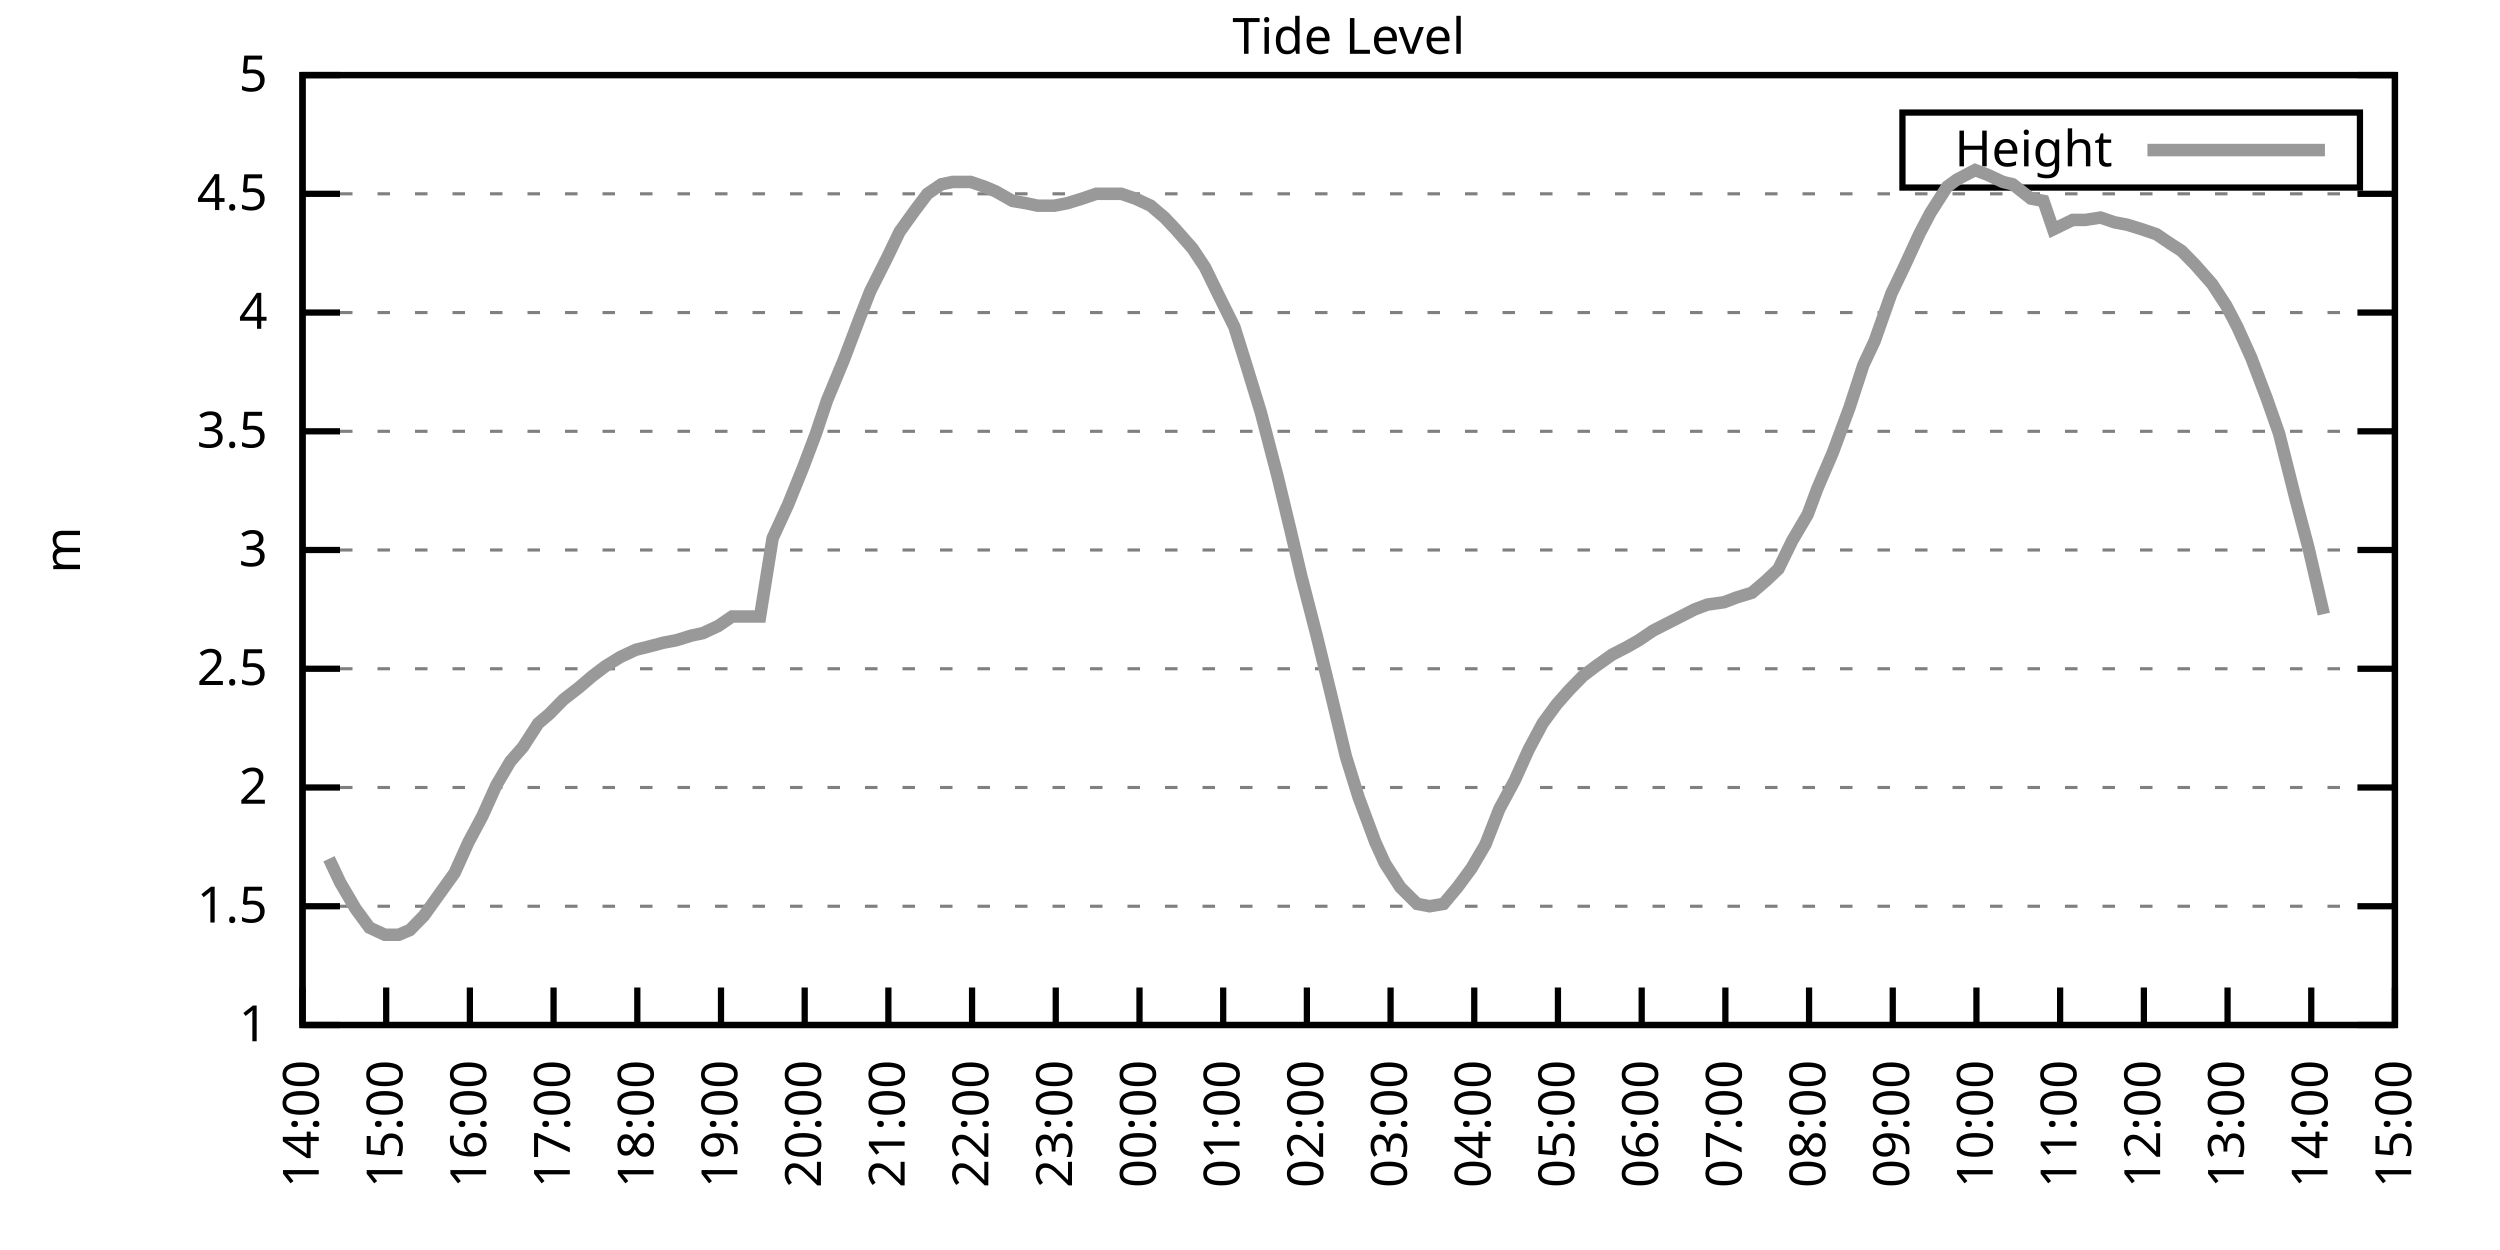
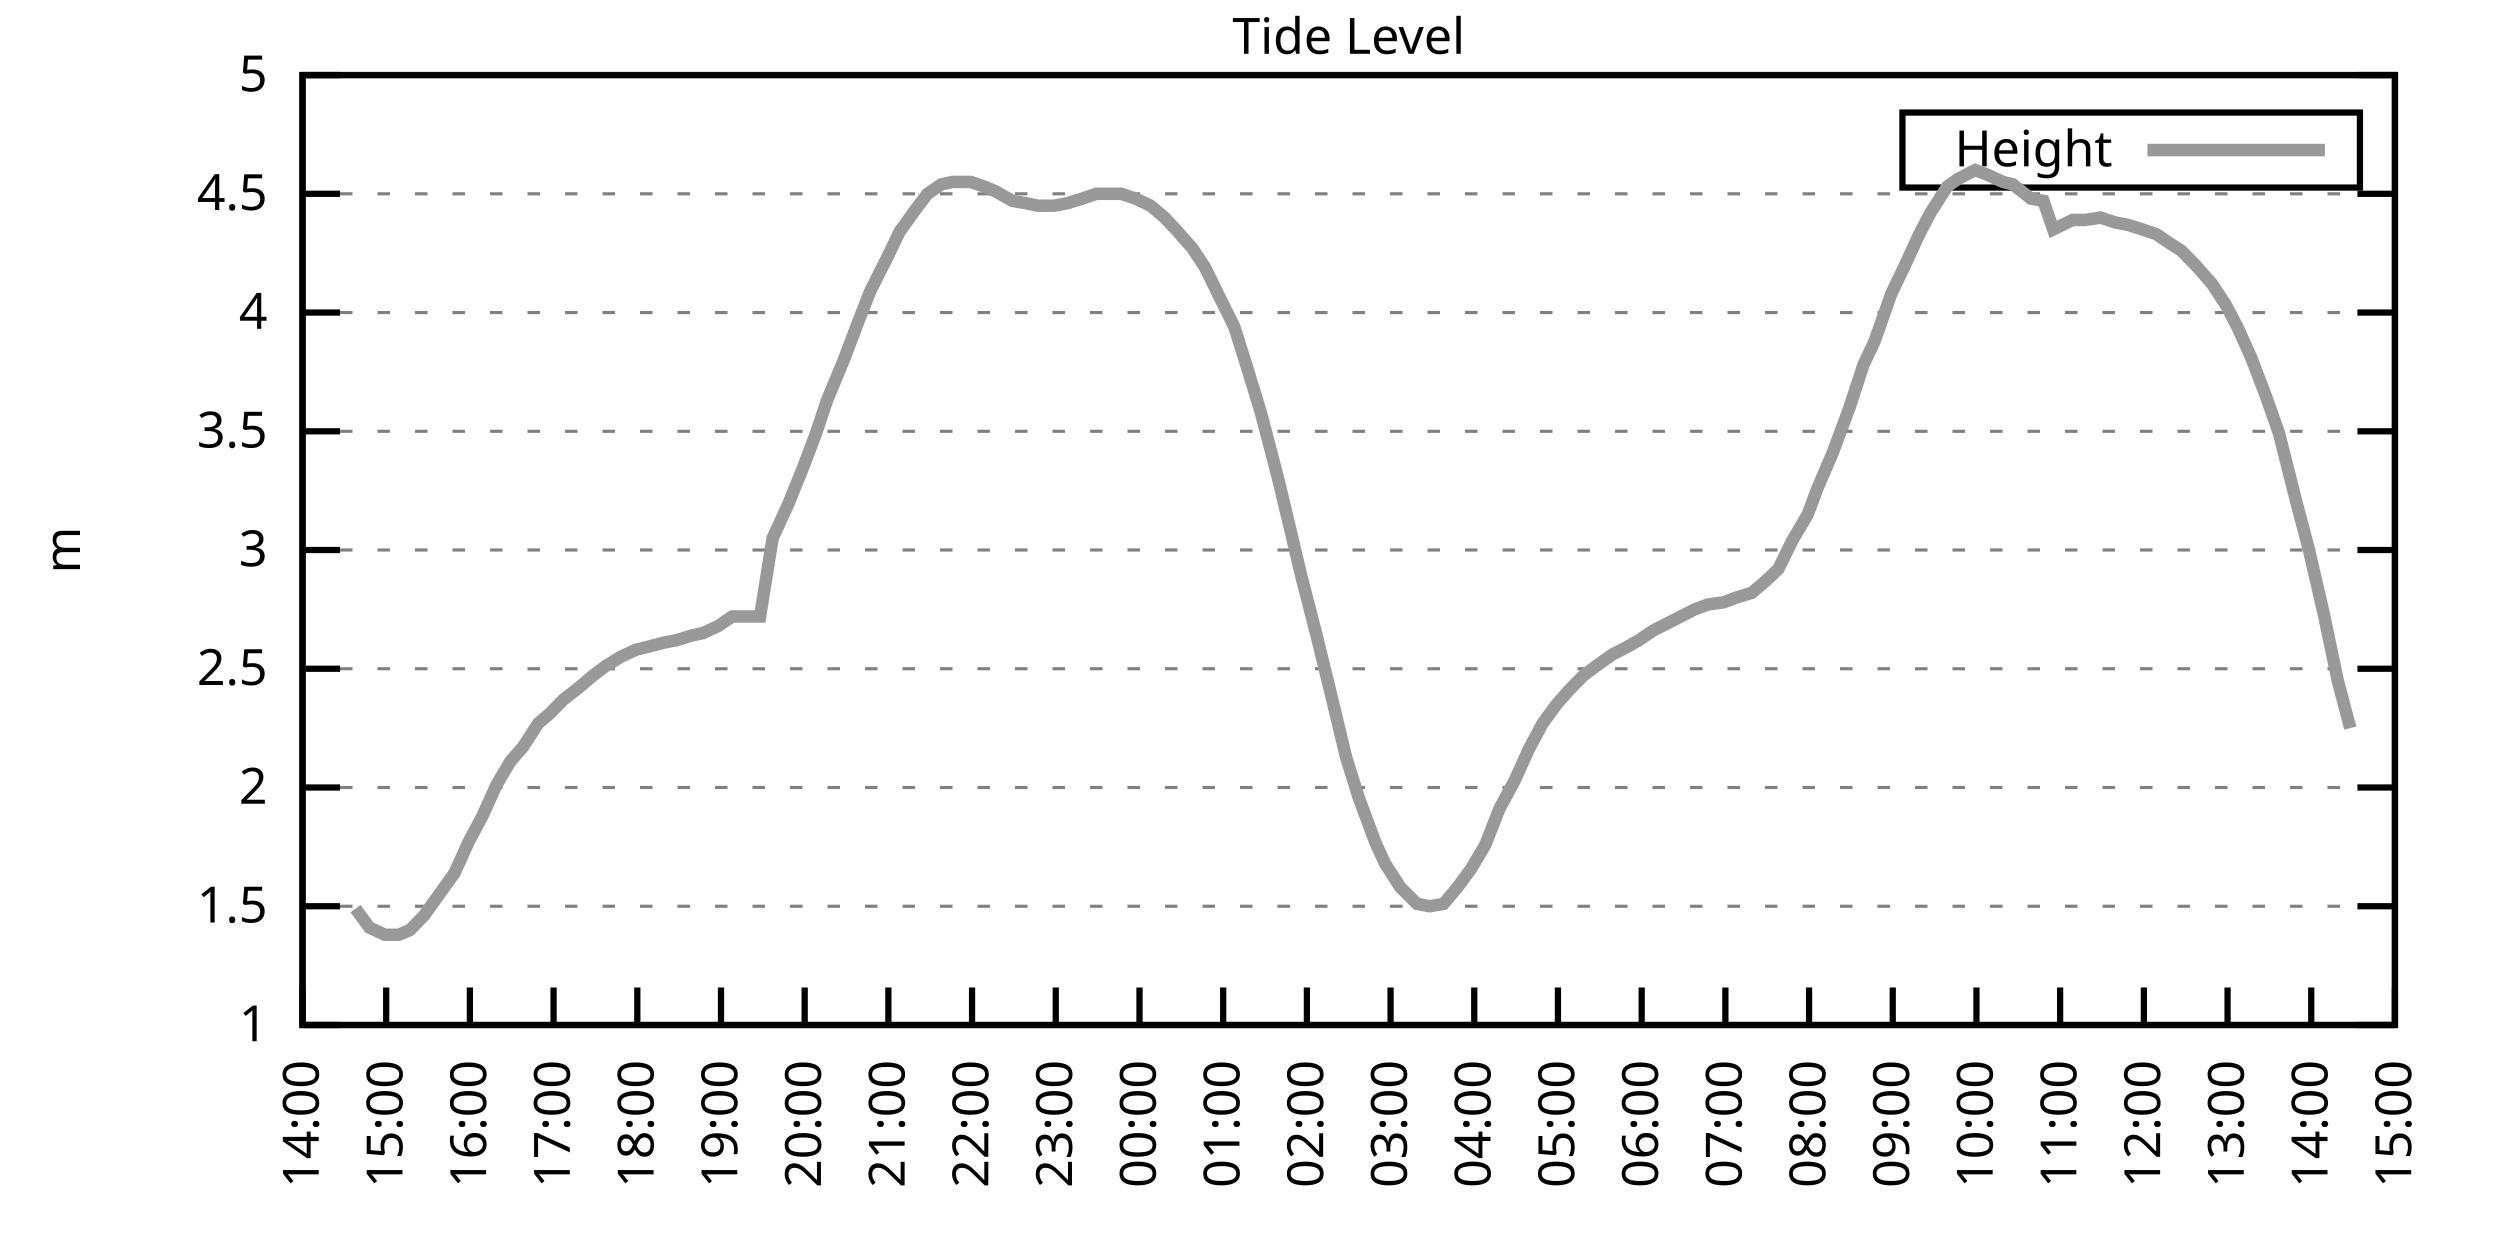
<svg xmlns="http://www.w3.org/2000/svg" xmlns:xlink="http://www.w3.org/1999/xlink" width="400" height="200" viewBox="0 0 400 200">
  <g id="gnuplot_canvas">
    <rect x="0" y="0" width="400" height="200" fill="none" />
    <defs>
      <circle id="gpDot" r="0.5" stroke-width="0.5" stroke="currentColor" />
      <path id="gpPt0" stroke-width="0.333" stroke="currentColor" d="M-1,0 h2 M0,-1 v2" />
      <path id="gpPt1" stroke-width="0.333" stroke="currentColor" d="M-1,-1 L1,1 M1,-1 L-1,1" />
      <path id="gpPt2" stroke-width="0.333" stroke="currentColor" d="M-1,0 L1,0 M0,-1 L0,1 M-1,-1 L1,1 M-1,1 L1,-1" />
      <rect id="gpPt3" stroke-width="0.333" stroke="currentColor" x="-1" y="-1" width="2" height="2" />
      <rect id="gpPt4" stroke-width="0.333" stroke="currentColor" fill="currentColor" x="-1" y="-1" width="2" height="2" />
      <circle id="gpPt5" stroke-width="0.333" stroke="currentColor" cx="0" cy="0" r="1" />
      <use xlink:href="#gpPt5" id="gpPt6" fill="currentColor" stroke="none" />
      <path id="gpPt7" stroke-width="0.333" stroke="currentColor" d="M0,-1.33 L-1.33,0.67 L1.33,0.67 z" />
      <use xlink:href="#gpPt7" id="gpPt8" fill="currentColor" stroke="none" />
      <use xlink:href="#gpPt7" id="gpPt9" stroke="currentColor" transform="rotate(180)" />
      <use xlink:href="#gpPt9" id="gpPt10" fill="currentColor" stroke="none" />
      <use xlink:href="#gpPt3" id="gpPt11" stroke="currentColor" transform="rotate(45)" />
      <use xlink:href="#gpPt11" id="gpPt12" fill="currentColor" stroke="none" />
      <path id="gpPt13" stroke-width="0.333" stroke="currentColor" d="M0,1.330 L1.265,0.411 L0.782,-1.067 L-0.782,-1.076 L-1.265,0.411 z" />
      <use xlink:href="#gpPt13" id="gpPt14" fill="currentColor" stroke="none" />
      <filter id="textbox" filterUnits="objectBoundingBox" x="0" y="0" height="1" width="1">
        <feFlood flood-color="white" flood-opacity="1" result="bgnd" />
        <feComposite in="SourceGraphic" in2="bgnd" operator="atop" />
      </filter>
      <filter id="greybox" filterUnits="objectBoundingBox" x="0" y="0" height="1" width="1">
        <feFlood flood-color="lightgrey" flood-opacity="1" result="grey" />
        <feComposite in="SourceGraphic" in2="grey" operator="atop" />
      </filter>
    </defs>
    <g fill="none" color="white" stroke="currentColor" stroke-width="1.00" stroke-linecap="butt" stroke-linejoin="miter">
</g>
    <g fill="none" color="black" stroke="currentColor" stroke-width="1.00" stroke-linecap="butt" stroke-linejoin="miter">
      <g stroke="none" shape-rendering="crispEdges">
        <polygon fill="rgb(255, 255, 255)" points="48.40,164.00 383.18,164.00 383.18,12.02 48.40,12.02 " />
      </g>
    </g>
    <g fill="none" color="black" stroke="currentColor" stroke-width="1.00" stroke-linecap="butt" stroke-linejoin="miter">
</g>
    <g fill="none" color="black" stroke="black" stroke-width="0.50" stroke-linecap="butt" stroke-linejoin="miter">
</g>
    <g fill="none" color="gray" stroke="currentColor" stroke-width="0.50" stroke-linecap="butt" stroke-linejoin="miter">
      <path stroke="gray" stroke-dasharray="2,4" class="gridline" d="M48.40,164.00 L383.19,164.00  " />
    </g>
    <g fill="none" color="gray" stroke="gray" stroke-width="1.00" stroke-linecap="butt" stroke-linejoin="miter">
</g>
    <g fill="none" color="black" stroke="currentColor" stroke-width="1.00" stroke-linecap="butt" stroke-linejoin="miter">
      <path stroke="black" d="M48.40,164.00 L54.40,164.00 M383.19,164.00 L377.19,164.00  " />
      <g transform="translate(42.80,166.60)" stroke="none" fill="black" font-family="Sans" font-size="8.00" text-anchor="end">
        <text>
          <tspan font-family="Sans"> 1</tspan>
        </text>
      </g>
    </g>
    <g fill="none" color="black" stroke="currentColor" stroke-width="1.00" stroke-linecap="butt" stroke-linejoin="miter">
</g>
    <g fill="none" color="black" stroke="black" stroke-width="0.50" stroke-linecap="butt" stroke-linejoin="miter">
</g>
    <g fill="none" color="gray" stroke="currentColor" stroke-width="0.50" stroke-linecap="butt" stroke-linejoin="miter">
      <path stroke="gray" stroke-dasharray="2,4" class="gridline" d="M48.40,145.00 L383.19,145.00  " />
    </g>
    <g fill="none" color="gray" stroke="gray" stroke-width="1.00" stroke-linecap="butt" stroke-linejoin="miter">
</g>
    <g fill="none" color="black" stroke="currentColor" stroke-width="1.00" stroke-linecap="butt" stroke-linejoin="miter">
      <path stroke="black" d="M48.40,145.00 L54.40,145.00 M383.19,145.00 L377.19,145.00  " />
      <g transform="translate(42.80,147.60)" stroke="none" fill="black" font-family="Sans" font-size="8.00" text-anchor="end">
        <text>
          <tspan font-family="Sans"> 1.5</tspan>
        </text>
      </g>
    </g>
    <g fill="none" color="black" stroke="currentColor" stroke-width="1.00" stroke-linecap="butt" stroke-linejoin="miter">
</g>
    <g fill="none" color="black" stroke="black" stroke-width="0.50" stroke-linecap="butt" stroke-linejoin="miter">
</g>
    <g fill="none" color="gray" stroke="currentColor" stroke-width="0.50" stroke-linecap="butt" stroke-linejoin="miter">
      <path stroke="gray" stroke-dasharray="2,4" class="gridline" d="M48.40,126.00 L383.19,126.00  " />
    </g>
    <g fill="none" color="gray" stroke="gray" stroke-width="1.00" stroke-linecap="butt" stroke-linejoin="miter">
</g>
    <g fill="none" color="black" stroke="currentColor" stroke-width="1.00" stroke-linecap="butt" stroke-linejoin="miter">
      <path stroke="black" d="M48.40,126.00 L54.40,126.00 M383.19,126.00 L377.19,126.00  " />
      <g transform="translate(42.80,128.60)" stroke="none" fill="black" font-family="Sans" font-size="8.00" text-anchor="end">
        <text>
          <tspan font-family="Sans"> 2</tspan>
        </text>
      </g>
    </g>
    <g fill="none" color="black" stroke="currentColor" stroke-width="1.00" stroke-linecap="butt" stroke-linejoin="miter">
</g>
    <g fill="none" color="black" stroke="black" stroke-width="0.50" stroke-linecap="butt" stroke-linejoin="miter">
</g>
    <g fill="none" color="gray" stroke="currentColor" stroke-width="0.50" stroke-linecap="butt" stroke-linejoin="miter">
      <path stroke="gray" stroke-dasharray="2,4" class="gridline" d="M48.40,107.00 L383.19,107.00  " />
    </g>
    <g fill="none" color="gray" stroke="gray" stroke-width="1.00" stroke-linecap="butt" stroke-linejoin="miter">
</g>
    <g fill="none" color="black" stroke="currentColor" stroke-width="1.00" stroke-linecap="butt" stroke-linejoin="miter">
      <path stroke="black" d="M48.40,107.00 L54.40,107.00 M383.19,107.00 L377.19,107.00  " />
      <g transform="translate(42.80,109.60)" stroke="none" fill="black" font-family="Sans" font-size="8.00" text-anchor="end">
        <text>
          <tspan font-family="Sans"> 2.5</tspan>
        </text>
      </g>
    </g>
    <g fill="none" color="black" stroke="currentColor" stroke-width="1.00" stroke-linecap="butt" stroke-linejoin="miter">
</g>
    <g fill="none" color="black" stroke="black" stroke-width="0.50" stroke-linecap="butt" stroke-linejoin="miter">
</g>
    <g fill="none" color="gray" stroke="currentColor" stroke-width="0.50" stroke-linecap="butt" stroke-linejoin="miter">
      <path stroke="gray" stroke-dasharray="2,4" class="gridline" d="M48.40,88.00 L383.19,88.00  " />
    </g>
    <g fill="none" color="gray" stroke="gray" stroke-width="1.00" stroke-linecap="butt" stroke-linejoin="miter">
</g>
    <g fill="none" color="black" stroke="currentColor" stroke-width="1.00" stroke-linecap="butt" stroke-linejoin="miter">
      <path stroke="black" d="M48.40,88.00 L54.40,88.00 M383.19,88.00 L377.19,88.00  " />
      <g transform="translate(42.80,90.60)" stroke="none" fill="black" font-family="Sans" font-size="8.00" text-anchor="end">
        <text>
          <tspan font-family="Sans"> 3</tspan>
        </text>
      </g>
    </g>
    <g fill="none" color="black" stroke="currentColor" stroke-width="1.00" stroke-linecap="butt" stroke-linejoin="miter">
</g>
    <g fill="none" color="black" stroke="black" stroke-width="0.50" stroke-linecap="butt" stroke-linejoin="miter">
</g>
    <g fill="none" color="gray" stroke="currentColor" stroke-width="0.50" stroke-linecap="butt" stroke-linejoin="miter">
      <path stroke="gray" stroke-dasharray="2,4" class="gridline" d="M48.40,69.01 L383.19,69.01  " />
    </g>
    <g fill="none" color="gray" stroke="gray" stroke-width="1.00" stroke-linecap="butt" stroke-linejoin="miter">
</g>
    <g fill="none" color="black" stroke="currentColor" stroke-width="1.00" stroke-linecap="butt" stroke-linejoin="miter">
      <path stroke="black" d="M48.40,69.01 L54.40,69.01 M383.19,69.01 L377.19,69.01  " />
      <g transform="translate(42.80,71.61)" stroke="none" fill="black" font-family="Sans" font-size="8.00" text-anchor="end">
        <text>
          <tspan font-family="Sans"> 3.5</tspan>
        </text>
      </g>
    </g>
    <g fill="none" color="black" stroke="currentColor" stroke-width="1.00" stroke-linecap="butt" stroke-linejoin="miter">
</g>
    <g fill="none" color="black" stroke="black" stroke-width="0.50" stroke-linecap="butt" stroke-linejoin="miter">
</g>
    <g fill="none" color="gray" stroke="currentColor" stroke-width="0.50" stroke-linecap="butt" stroke-linejoin="miter">
      <path stroke="gray" stroke-dasharray="2,4" class="gridline" d="M48.40,50.01 L383.19,50.01  " />
    </g>
    <g fill="none" color="gray" stroke="gray" stroke-width="1.00" stroke-linecap="butt" stroke-linejoin="miter">
</g>
    <g fill="none" color="black" stroke="currentColor" stroke-width="1.00" stroke-linecap="butt" stroke-linejoin="miter">
      <path stroke="black" d="M48.40,50.01 L54.40,50.01 M383.19,50.01 L377.19,50.01  " />
      <g transform="translate(42.80,52.61)" stroke="none" fill="black" font-family="Sans" font-size="8.00" text-anchor="end">
        <text>
          <tspan font-family="Sans"> 4</tspan>
        </text>
      </g>
    </g>
    <g fill="none" color="black" stroke="currentColor" stroke-width="1.00" stroke-linecap="butt" stroke-linejoin="miter">
</g>
    <g fill="none" color="black" stroke="black" stroke-width="0.50" stroke-linecap="butt" stroke-linejoin="miter">
</g>
    <g fill="none" color="gray" stroke="currentColor" stroke-width="0.50" stroke-linecap="butt" stroke-linejoin="miter">
      <path stroke="gray" stroke-dasharray="2,4" class="gridline" d="M48.40,31.01 L383.19,31.01  " />
    </g>
    <g fill="none" color="gray" stroke="gray" stroke-width="1.00" stroke-linecap="butt" stroke-linejoin="miter">
</g>
    <g fill="none" color="black" stroke="currentColor" stroke-width="1.00" stroke-linecap="butt" stroke-linejoin="miter">
      <path stroke="black" d="M48.40,31.01 L54.40,31.01 M383.19,31.01 L377.19,31.01  " />
      <g transform="translate(42.80,33.61)" stroke="none" fill="black" font-family="Sans" font-size="8.00" text-anchor="end">
        <text>
          <tspan font-family="Sans"> 4.5</tspan>
        </text>
      </g>
    </g>
    <g fill="none" color="black" stroke="currentColor" stroke-width="1.00" stroke-linecap="butt" stroke-linejoin="miter">
</g>
    <g fill="none" color="black" stroke="black" stroke-width="0.50" stroke-linecap="butt" stroke-linejoin="miter">
</g>
    <g fill="none" color="gray" stroke="currentColor" stroke-width="0.50" stroke-linecap="butt" stroke-linejoin="miter">
      <path stroke="gray" stroke-dasharray="2,4" class="gridline" d="M48.40,12.01 L383.19,12.01  " />
    </g>
    <g fill="none" color="gray" stroke="gray" stroke-width="1.00" stroke-linecap="butt" stroke-linejoin="miter">
</g>
    <g fill="none" color="black" stroke="currentColor" stroke-width="1.00" stroke-linecap="butt" stroke-linejoin="miter">
      <path stroke="black" d="M48.40,12.01 L54.40,12.01 M383.19,12.01 L377.19,12.01  " />
      <g transform="translate(42.80,14.61)" stroke="none" fill="black" font-family="Sans" font-size="8.00" text-anchor="end">
        <text>
          <tspan font-family="Sans"> 5</tspan>
        </text>
      </g>
    </g>
    <g fill="none" color="black" stroke="currentColor" stroke-width="1.00" stroke-linecap="butt" stroke-linejoin="miter">
      <path stroke="black" d="M48.40,164.00 L48.40,158.00  " />
      <g transform="translate(51.00,169.60) rotate(270.00)" stroke="none" fill="black" font-family="Sans" font-size="8.00" text-anchor="end">
        <text>
          <tspan font-family="Sans">14:00</tspan>
        </text>
      </g>
    </g>
    <g fill="none" color="black" stroke="currentColor" stroke-width="1.00" stroke-linecap="butt" stroke-linejoin="miter">
      <path stroke="black" d="M61.79,164.00 L61.79,158.00  " />
      <g transform="translate(64.39,169.60) rotate(270.00)" stroke="none" fill="black" font-family="Sans" font-size="8.00" text-anchor="end">
        <text>
          <tspan font-family="Sans">15:00</tspan>
        </text>
      </g>
    </g>
    <g fill="none" color="black" stroke="currentColor" stroke-width="1.00" stroke-linecap="butt" stroke-linejoin="miter">
      <path stroke="black" d="M75.18,164.00 L75.18,158.00  " />
      <g transform="translate(77.78,169.60) rotate(270.00)" stroke="none" fill="black" font-family="Sans" font-size="8.00" text-anchor="end">
        <text>
          <tspan font-family="Sans">16:00</tspan>
        </text>
      </g>
    </g>
    <g fill="none" color="black" stroke="currentColor" stroke-width="1.00" stroke-linecap="butt" stroke-linejoin="miter">
      <path stroke="black" d="M88.57,164.00 L88.57,158.00  " />
      <g transform="translate(91.17,169.60) rotate(270.00)" stroke="none" fill="black" font-family="Sans" font-size="8.00" text-anchor="end">
        <text>
          <tspan font-family="Sans">17:00</tspan>
        </text>
      </g>
    </g>
    <g fill="none" color="black" stroke="currentColor" stroke-width="1.00" stroke-linecap="butt" stroke-linejoin="miter">
      <path stroke="black" d="M101.97,164.00 L101.97,158.00  " />
      <g transform="translate(104.57,169.60) rotate(270.00)" stroke="none" fill="black" font-family="Sans" font-size="8.00" text-anchor="end">
        <text>
          <tspan font-family="Sans">18:00</tspan>
        </text>
      </g>
    </g>
    <g fill="none" color="black" stroke="currentColor" stroke-width="1.00" stroke-linecap="butt" stroke-linejoin="miter">
      <path stroke="black" d="M115.36,164.00 L115.36,158.00  " />
      <g transform="translate(117.96,169.60) rotate(270.00)" stroke="none" fill="black" font-family="Sans" font-size="8.00" text-anchor="end">
        <text>
          <tspan font-family="Sans">19:00</tspan>
        </text>
      </g>
    </g>
    <g fill="none" color="black" stroke="currentColor" stroke-width="1.00" stroke-linecap="butt" stroke-linejoin="miter">
      <path stroke="black" d="M128.75,164.00 L128.75,158.00  " />
      <g transform="translate(131.35,169.60) rotate(270.00)" stroke="none" fill="black" font-family="Sans" font-size="8.00" text-anchor="end">
        <text>
          <tspan font-family="Sans">20:00</tspan>
        </text>
      </g>
    </g>
    <g fill="none" color="black" stroke="currentColor" stroke-width="1.00" stroke-linecap="butt" stroke-linejoin="miter">
      <path stroke="black" d="M142.14,164.00 L142.14,158.00  " />
      <g transform="translate(144.74,169.60) rotate(270.00)" stroke="none" fill="black" font-family="Sans" font-size="8.00" text-anchor="end">
        <text>
          <tspan font-family="Sans">21:00</tspan>
        </text>
      </g>
    </g>
    <g fill="none" color="black" stroke="currentColor" stroke-width="1.00" stroke-linecap="butt" stroke-linejoin="miter">
      <path stroke="black" d="M155.53,164.00 L155.53,158.00  " />
      <g transform="translate(158.13,169.60) rotate(270.00)" stroke="none" fill="black" font-family="Sans" font-size="8.00" text-anchor="end">
        <text>
          <tspan font-family="Sans">22:00</tspan>
        </text>
      </g>
    </g>
    <g fill="none" color="black" stroke="currentColor" stroke-width="1.00" stroke-linecap="butt" stroke-linejoin="miter">
      <path stroke="black" d="M168.92,164.00 L168.92,158.00  " />
      <g transform="translate(171.52,169.60) rotate(270.00)" stroke="none" fill="black" font-family="Sans" font-size="8.00" text-anchor="end">
        <text>
          <tspan font-family="Sans">23:00</tspan>
        </text>
      </g>
    </g>
    <g fill="none" color="black" stroke="currentColor" stroke-width="1.00" stroke-linecap="butt" stroke-linejoin="miter">
      <path stroke="black" d="M182.32,164.00 L182.32,158.00  " />
      <g transform="translate(184.92,169.60) rotate(270.00)" stroke="none" fill="black" font-family="Sans" font-size="8.00" text-anchor="end">
        <text>
          <tspan font-family="Sans">00:00</tspan>
        </text>
      </g>
    </g>
    <g fill="none" color="black" stroke="currentColor" stroke-width="1.00" stroke-linecap="butt" stroke-linejoin="miter">
      <path stroke="black" d="M195.71,164.00 L195.71,158.00  " />
      <g transform="translate(198.31,169.60) rotate(270.00)" stroke="none" fill="black" font-family="Sans" font-size="8.00" text-anchor="end">
        <text>
          <tspan font-family="Sans">01:00</tspan>
        </text>
      </g>
    </g>
    <g fill="none" color="black" stroke="currentColor" stroke-width="1.00" stroke-linecap="butt" stroke-linejoin="miter">
      <path stroke="black" d="M209.10,164.00 L209.10,158.00  " />
      <g transform="translate(211.70,169.60) rotate(270.00)" stroke="none" fill="black" font-family="Sans" font-size="8.00" text-anchor="end">
        <text>
          <tspan font-family="Sans">02:00</tspan>
        </text>
      </g>
    </g>
    <g fill="none" color="black" stroke="currentColor" stroke-width="1.00" stroke-linecap="butt" stroke-linejoin="miter">
      <path stroke="black" d="M222.49,164.00 L222.49,158.00  " />
      <g transform="translate(225.09,169.60) rotate(270.00)" stroke="none" fill="black" font-family="Sans" font-size="8.00" text-anchor="end">
        <text>
          <tspan font-family="Sans">03:00</tspan>
        </text>
      </g>
    </g>
    <g fill="none" color="black" stroke="currentColor" stroke-width="1.00" stroke-linecap="butt" stroke-linejoin="miter">
      <path stroke="black" d="M235.88,164.00 L235.88,158.00  " />
      <g transform="translate(238.48,169.60) rotate(270.00)" stroke="none" fill="black" font-family="Sans" font-size="8.00" text-anchor="end">
        <text>
          <tspan font-family="Sans">04:00</tspan>
        </text>
      </g>
    </g>
    <g fill="none" color="black" stroke="currentColor" stroke-width="1.00" stroke-linecap="butt" stroke-linejoin="miter">
      <path stroke="black" d="M249.27,164.00 L249.27,158.00  " />
      <g transform="translate(251.87,169.60) rotate(270.00)" stroke="none" fill="black" font-family="Sans" font-size="8.00" text-anchor="end">
        <text>
          <tspan font-family="Sans">05:00</tspan>
        </text>
      </g>
    </g>
    <g fill="none" color="black" stroke="currentColor" stroke-width="1.00" stroke-linecap="butt" stroke-linejoin="miter">
      <path stroke="black" d="M262.67,164.00 L262.67,158.00  " />
      <g transform="translate(265.27,169.60) rotate(270.00)" stroke="none" fill="black" font-family="Sans" font-size="8.00" text-anchor="end">
        <text>
          <tspan font-family="Sans">06:00</tspan>
        </text>
      </g>
    </g>
    <g fill="none" color="black" stroke="currentColor" stroke-width="1.00" stroke-linecap="butt" stroke-linejoin="miter">
      <path stroke="black" d="M276.06,164.00 L276.06,158.00  " />
      <g transform="translate(278.66,169.60) rotate(270.00)" stroke="none" fill="black" font-family="Sans" font-size="8.00" text-anchor="end">
        <text>
          <tspan font-family="Sans">07:00</tspan>
        </text>
      </g>
    </g>
    <g fill="none" color="black" stroke="currentColor" stroke-width="1.00" stroke-linecap="butt" stroke-linejoin="miter">
      <path stroke="black" d="M289.45,164.00 L289.45,158.00  " />
      <g transform="translate(292.05,169.60) rotate(270.00)" stroke="none" fill="black" font-family="Sans" font-size="8.00" text-anchor="end">
        <text>
          <tspan font-family="Sans">08:00</tspan>
        </text>
      </g>
    </g>
    <g fill="none" color="black" stroke="currentColor" stroke-width="1.00" stroke-linecap="butt" stroke-linejoin="miter">
      <path stroke="black" d="M302.84,164.00 L302.84,158.00  " />
      <g transform="translate(305.44,169.60) rotate(270.00)" stroke="none" fill="black" font-family="Sans" font-size="8.00" text-anchor="end">
        <text>
          <tspan font-family="Sans">09:00</tspan>
        </text>
      </g>
    </g>
    <g fill="none" color="black" stroke="currentColor" stroke-width="1.00" stroke-linecap="butt" stroke-linejoin="miter">
      <path stroke="black" d="M316.23,164.00 L316.23,158.00  " />
      <g transform="translate(318.83,169.60) rotate(270.00)" stroke="none" fill="black" font-family="Sans" font-size="8.00" text-anchor="end">
        <text>
          <tspan font-family="Sans">10:00</tspan>
        </text>
      </g>
    </g>
    <g fill="none" color="black" stroke="currentColor" stroke-width="1.00" stroke-linecap="butt" stroke-linejoin="miter">
      <path stroke="black" d="M329.62,164.00 L329.62,158.00  " />
      <g transform="translate(332.22,169.60) rotate(270.00)" stroke="none" fill="black" font-family="Sans" font-size="8.00" text-anchor="end">
        <text>
          <tspan font-family="Sans">11:00</tspan>
        </text>
      </g>
    </g>
    <g fill="none" color="black" stroke="currentColor" stroke-width="1.00" stroke-linecap="butt" stroke-linejoin="miter">
      <path stroke="black" d="M343.02,164.00 L343.02,158.00  " />
      <g transform="translate(345.62,169.60) rotate(270.00)" stroke="none" fill="black" font-family="Sans" font-size="8.00" text-anchor="end">
        <text>
          <tspan font-family="Sans">12:00</tspan>
        </text>
      </g>
    </g>
    <g fill="none" color="black" stroke="currentColor" stroke-width="1.00" stroke-linecap="butt" stroke-linejoin="miter">
      <path stroke="black" d="M356.41,164.00 L356.41,158.00  " />
      <g transform="translate(359.01,169.60) rotate(270.00)" stroke="none" fill="black" font-family="Sans" font-size="8.00" text-anchor="end">
        <text>
          <tspan font-family="Sans">13:00</tspan>
        </text>
      </g>
    </g>
    <g fill="none" color="black" stroke="currentColor" stroke-width="1.00" stroke-linecap="butt" stroke-linejoin="miter">
      <path stroke="black" d="M369.80,164.00 L369.80,158.00  " />
      <g transform="translate(372.40,169.60) rotate(270.00)" stroke="none" fill="black" font-family="Sans" font-size="8.00" text-anchor="end">
        <text>
          <tspan font-family="Sans">14:00</tspan>
        </text>
      </g>
    </g>
    <g fill="none" color="black" stroke="currentColor" stroke-width="1.00" stroke-linecap="butt" stroke-linejoin="miter">
      <path stroke="black" d="M383.19,164.00 L383.19,158.00  " />
      <g transform="translate(385.79,169.60) rotate(270.00)" stroke="none" fill="black" font-family="Sans" font-size="8.00" text-anchor="end">
        <text>
          <tspan font-family="Sans">15:00</tspan>
        </text>
      </g>
    </g>
    <g fill="none" color="black" stroke="currentColor" stroke-width="1.00" stroke-linecap="butt" stroke-linejoin="miter">
</g>
    <g fill="none" color="black" stroke="currentColor" stroke-width="1.00" stroke-linecap="butt" stroke-linejoin="miter">
      <path stroke="black" d="M48.40,12.01 L48.40,164.00 L383.19,164.00 L383.19,12.01 L48.40,12.01 Z  " />
    </g>
    <g fill="none" color="black" stroke="currentColor" stroke-width="1.00" stroke-linecap="butt" stroke-linejoin="miter">
</g>
    <g fill="none" color="black" stroke="currentColor" stroke-width="1.00" stroke-linecap="butt" stroke-linejoin="miter">
      <path stroke="black" d="M304.39,30.01 L304.39,18.01 L377.59,18.01 L377.59,30.01 L304.39,30.01 Z  " />
    </g>
    <g id="Tide_level_plot_1">
      <g fill="none" color="white" stroke="black" stroke-width="2.00" stroke-linecap="butt" stroke-linejoin="miter">
</g>
      <g fill="none" color="black" stroke="currentColor" stroke-width="2.00" stroke-linecap="butt" stroke-linejoin="miter">
        <g transform="translate(337.99,26.61)" stroke="none" fill="black" font-family="Sans" font-size="8.00" text-anchor="end">
          <text>
            <tspan font-family="Sans">Height</tspan>
          </text>
        </g>
      </g>
      <g fill="none" color="black" stroke="currentColor" stroke-width="2.00" stroke-linecap="butt" stroke-linejoin="miter">
-         <path stroke="rgb(153, 153, 153)" d="M343.59,24.01 L371.99,24.01 M52.64,137.40 L54.43,141.20 L56.88,145.38 L59.11,148.42 L61.57,149.56 L63.80,149.56   L65.59,148.80 L67.82,146.52 L70.27,143.10 L72.73,139.68 L74.96,134.74 L77.19,130.56 L79.42,125.62 L81.66,121.82   L83.66,119.54 L86.12,115.74 L87.91,114.22 L90.14,111.94 L92.59,110.04 L94.82,108.14 L96.83,106.62 L99.29,105.10   L101.74,103.96 L103.31,103.58 L106.21,102.82 L108.22,102.44 L110.67,101.68 L112.46,101.30 L114.91,100.16 L117.14,98.64   L119.38,98.64 L121.61,98.64 L123.62,86.11 L126.07,80.79 L128.53,74.71 L130.54,69.39 L132.32,64.07 L135.00,57.61   L137.45,51.15 L139.24,46.59 L141.92,41.27 L143.93,37.09 L146.38,33.67 L148.39,31.01 L150.62,29.49 L152.41,29.11   L155.31,29.11 L157.54,29.87 L159.33,30.63 L162.01,32.15 L164.24,32.53 L166.02,32.91 L168.70,32.91 L170.71,32.53   L173.17,31.77 L175.40,31.01 L177.41,31.01 L179.41,31.01 L181.65,31.77 L184.10,32.91 L186.33,34.81 L188.12,36.71   L190.80,39.75 L192.81,42.79 L195.04,47.35 L197.49,52.29 L199.28,57.99 L201.73,65.97 L204.41,76.23 L206.42,84.59   L208.21,92.18 L210.66,101.68 L212.89,110.80 L215.35,121.06 L217.36,127.52 L220.04,134.74 L221.60,138.16 L224.05,141.96   L226.73,144.62 L228.74,145.00 L230.97,144.62 L233.20,141.96 L235.44,138.92 L237.67,135.12 L239.90,129.42 L242.36,124.86   L244.59,119.92 L246.82,115.74 L249.05,112.70 L251.06,110.42 L253.29,108.14 L255.30,106.62 L257.98,104.72 L260.21,103.58   L262.22,102.44 L264.45,100.92 L266.68,99.78 L268.92,98.64 L271.15,97.50 L273.16,96.74 L275.83,96.36 L277.84,95.60   L280.30,94.84 L282.53,92.94 L284.54,91.04 L286.77,86.49 L289.23,82.31 L290.79,78.13 L293.24,72.43 L295.92,65.21   L298.15,58.37 L299.94,54.57 L302.62,46.97 L304.63,42.79 L307.08,37.47 L308.87,34.05 L311.54,29.87 L313.11,28.73   L316.01,27.21 L318.02,27.97 L320.47,29.11 L322.04,29.49 L324.94,31.77 L326.95,32.15 L328.51,36.71 L331.63,35.19   L333.64,35.19 L336.10,34.81 L338.33,35.57 L340.34,35.95 L342.79,36.71 L345.02,37.47 L347.26,38.99 L349.04,40.13   L351.27,42.41 L353.95,45.45 L356.18,48.87 L357.97,52.29 L360.20,57.23 L362.66,63.69 L364.66,69.39 L367.34,80.03   L369.35,87.63 L371.81,98.26  " />
+         <path stroke="rgb(153, 153, 153)" d="M343.59,24.01 L371.99,24.01 M56.88,145.38 L59.11,148.42 L61.57,149.56 L63.80,149.56 L65.59,148.80 L67.82,146.52   L70.27,143.10 L72.73,139.68 L74.96,134.74 L77.19,130.56 L79.42,125.62 L81.66,121.82 L83.66,119.54 L86.12,115.74   L87.91,114.22 L90.14,111.94 L92.59,110.04 L94.82,108.14 L96.83,106.62 L99.29,105.10 L101.74,103.96 L103.31,103.58   L106.21,102.82 L108.22,102.44 L110.67,101.68 L112.46,101.30 L114.91,100.16 L117.14,98.64 L119.38,98.64 L121.61,98.64   L123.62,86.11 L126.07,80.79 L128.53,74.71 L130.54,69.39 L132.32,64.07 L135.00,57.61 L137.45,51.15 L139.24,46.59   L141.92,41.27 L143.93,37.09 L146.38,33.67 L148.39,31.01 L150.62,29.49 L152.41,29.11 L155.31,29.11 L157.54,29.87   L159.33,30.63 L162.01,32.15 L164.24,32.53 L166.02,32.91 L168.70,32.91 L170.71,32.53 L173.17,31.77 L175.40,31.01   L177.41,31.01 L179.41,31.01 L181.65,31.77 L184.10,32.91 L186.33,34.81 L188.12,36.71 L190.80,39.75 L192.81,42.79   L195.04,47.35 L197.49,52.29 L199.28,57.99 L201.73,65.97 L204.41,76.23 L206.42,84.59 L208.21,92.18 L210.66,101.68   L212.89,110.80 L215.35,121.06 L217.36,127.52 L220.04,134.74 L221.60,138.16 L224.05,141.96 L226.73,144.62 L228.74,145.00   L230.97,144.62 L233.20,141.96 L235.44,138.92 L237.67,135.12 L239.90,129.42 L242.36,124.86 L244.59,119.92 L246.82,115.74   L249.05,112.70 L251.06,110.42 L253.29,108.14 L255.30,106.62 L257.98,104.72 L260.21,103.58 L262.22,102.44 L264.45,100.92   L266.68,99.78 L268.92,98.64 L271.15,97.50 L273.16,96.74 L275.83,96.36 L277.84,95.60 L280.30,94.84 L282.53,92.94   L284.54,91.04 L286.77,86.49 L289.23,82.31 L290.79,78.13 L293.24,72.43 L295.92,65.21 L298.15,58.37 L299.94,54.57   L302.62,46.97 L304.63,42.79 L307.08,37.47 L308.87,34.05 L311.54,29.87 L313.11,28.73 L316.01,27.21 L318.02,27.97   L320.47,29.11 L322.04,29.49 L324.94,31.77 L326.95,32.15 L328.51,36.71 L331.63,35.19 L333.64,35.19 L336.10,34.81   L338.33,35.57 L340.34,35.95 L342.79,36.71 L345.02,37.47 L347.26,38.99 L349.04,40.13 L351.27,42.41 L353.95,45.45   L356.18,48.87 L357.97,52.29 L360.20,57.23 L362.66,63.69 L364.66,69.39 L367.34,80.03 L369.35,87.63 L371.81,98.26   L374.04,108.90 L376.05,116.50  " />
      </g>
    </g>
    <g fill="none" color="black" stroke="currentColor" stroke-width="2.00" stroke-linecap="butt" stroke-linejoin="miter">
</g>
    <g fill="none" color="black" stroke="black" stroke-width="1.00" stroke-linecap="butt" stroke-linejoin="miter">
</g>
    <g fill="none" color="black" stroke="currentColor" stroke-width="1.00" stroke-linecap="butt" stroke-linejoin="miter">
      <path stroke="black" d="M48.40,12.01 L48.40,164.00 L383.19,164.00 L383.19,12.01 L48.40,12.01 Z  " />
      <g transform="translate(12.80,88.01) rotate(270.00)" stroke="none" fill="black" font-family="Sans" font-size="8.00" text-anchor="middle">
        <text>
          <tspan font-family="Sans">m</tspan>
        </text>
      </g>
    </g>
    <g fill="none" color="black" stroke="currentColor" stroke-width="1.00" stroke-linecap="butt" stroke-linejoin="miter">
</g>
    <g fill="none" color="black" stroke="currentColor" stroke-width="1.00" stroke-linecap="butt" stroke-linejoin="miter">
      <g transform="translate(215.79,8.61)" stroke="none" fill="black" font-family="Sans" font-size="8.00" text-anchor="middle">
        <text>
          <tspan font-family="Sans">Tide Level</tspan>
        </text>
      </g>
    </g>
    <g fill="none" color="black" stroke="currentColor" stroke-width="1.00" stroke-linecap="butt" stroke-linejoin="miter">
</g>
  </g>
</svg>
